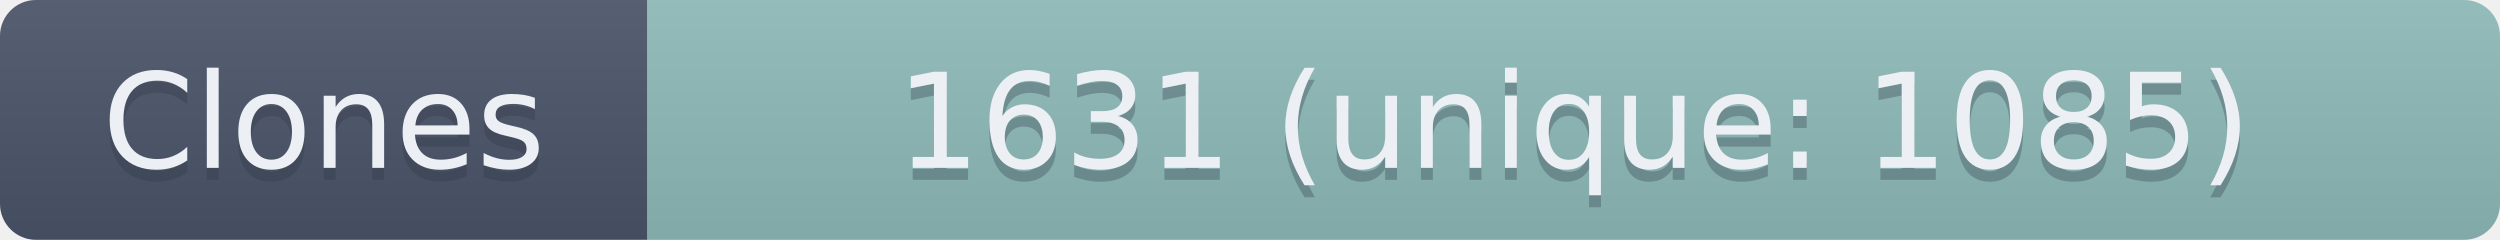
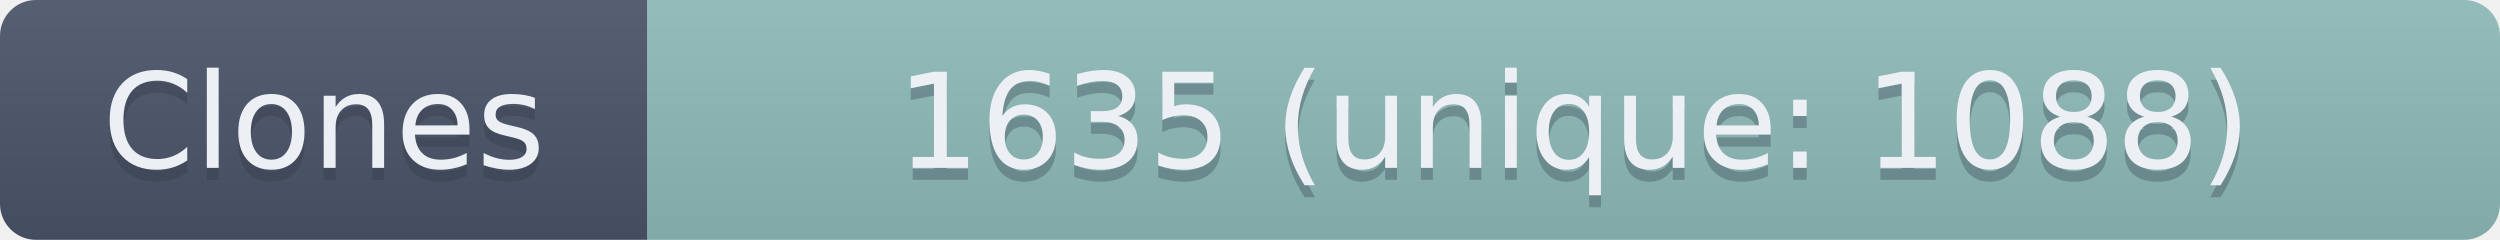
- <svg xmlns="http://www.w3.org/2000/svg" width="208.5" height="20" role="img" aria-label="Clones: 1631 (unique: 1085)">
+ <svg xmlns="http://www.w3.org/2000/svg" width="208.5" height="20" role="img" aria-label="Clones: 1635 (unique: 1088)">
  <linearGradient id="s" x2="0" y2="100%">
    <stop offset="0" stop-color="#bbb" stop-opacity=".1" />
    <stop offset="1" stop-opacity=".1" />
  </linearGradient>
  <clipPath id="r">
    <rect width="208.5" height="20" rx="3" fill="#fff" />
  </clipPath>
  <g clip-path="url(#r)">
    <rect width="54" height="20" fill="#4C566A" />
    <rect x="54" width="154.5" height="20" fill="#8FBCBB" />
    <rect width="208.5" height="20" fill="url(#s)" />
  </g>
  <g fill="#ECEFF4" text-anchor="middle" font-family="Verdana,Geneva,DejaVu Sans,sans-serif" text-rendering="geometricPrecision" font-size="110">
    <text aria-hidden="true" x="270" y="150" fill="#2E3440" fill-opacity=".3" transform="scale(.1)" textLength="440">Clones</text>
    <text x="270" y="140" transform="scale(.1)" textLength="440">Clones</text>
-     <text aria-hidden="true" x="1312.5" y="150" fill="#2E3440" fill-opacity=".3" transform="scale(.1)" textLength="1445">1631 (unique: 1085)</text>
-     <text x="1312.5" y="140" transform="scale(.1)" textLength="1445">1631 (unique: 1085)</text>
+     <text aria-hidden="true" x="1312.5" y="150" fill="#2E3440" fill-opacity=".3" transform="scale(.1)" textLength="1445">1635 (unique: 1088)</text>
+     <text x="1312.5" y="140" transform="scale(.1)" textLength="1445">1635 (unique: 1088)</text>
  </g>
</svg>
